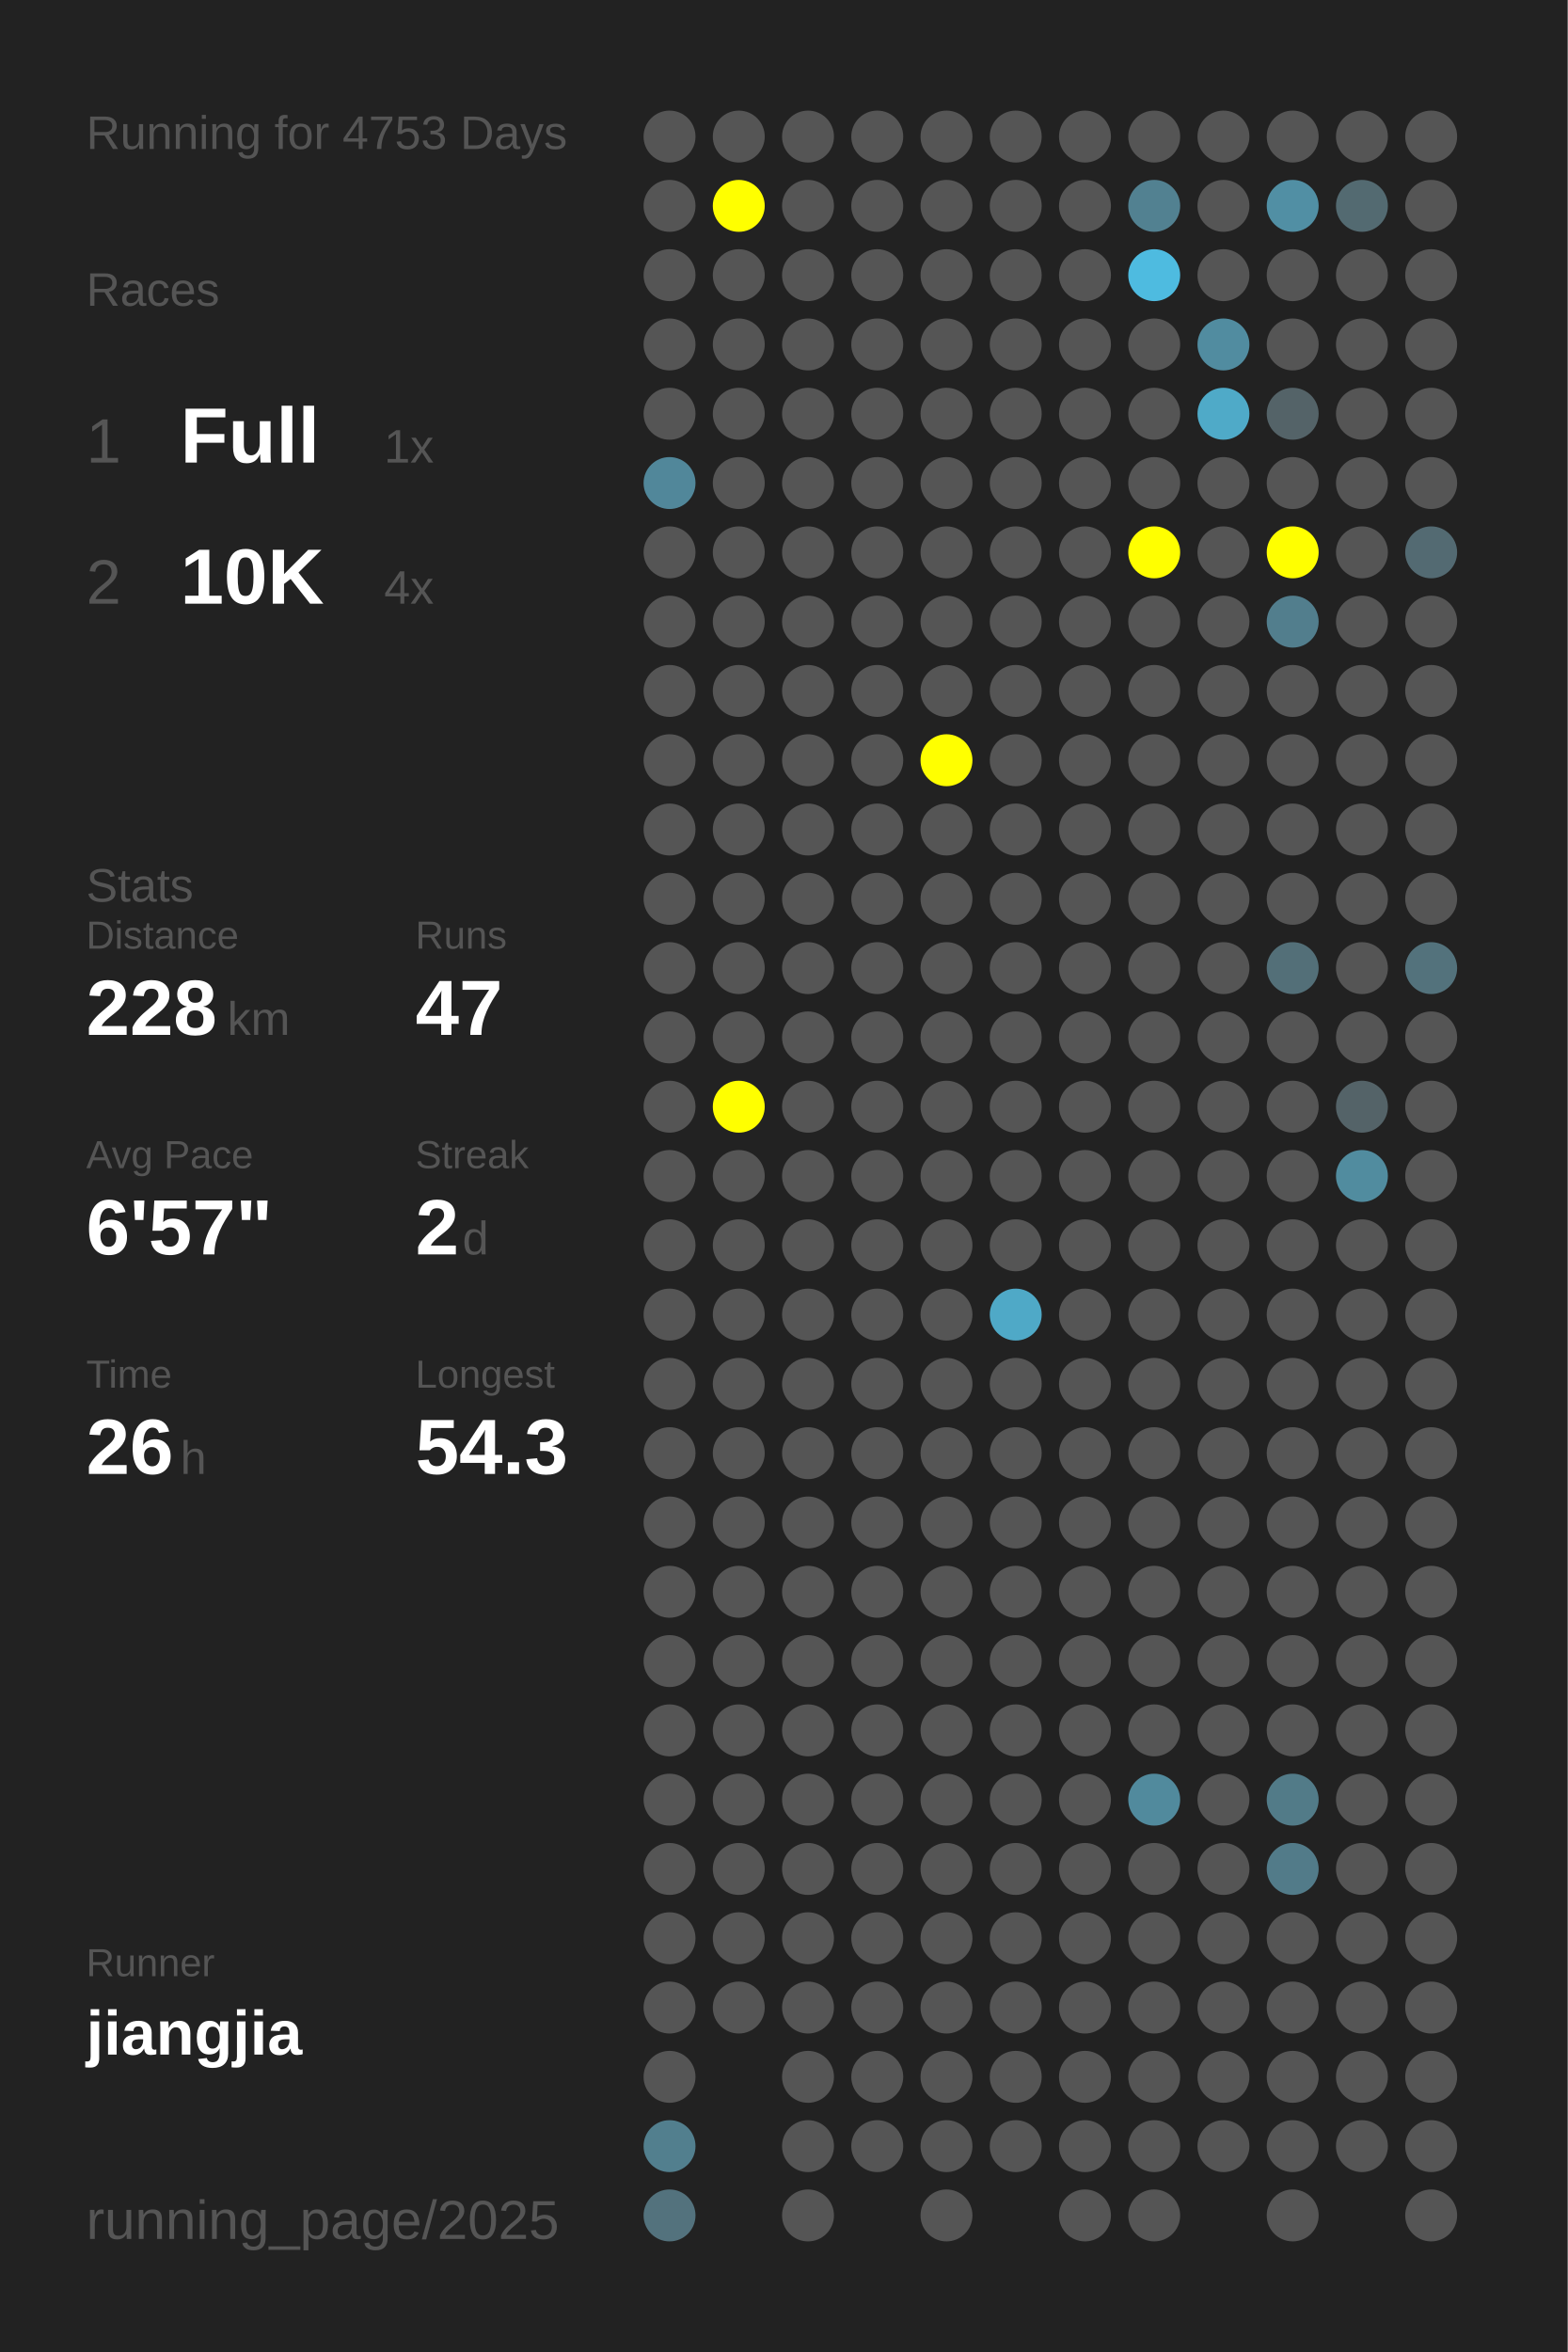
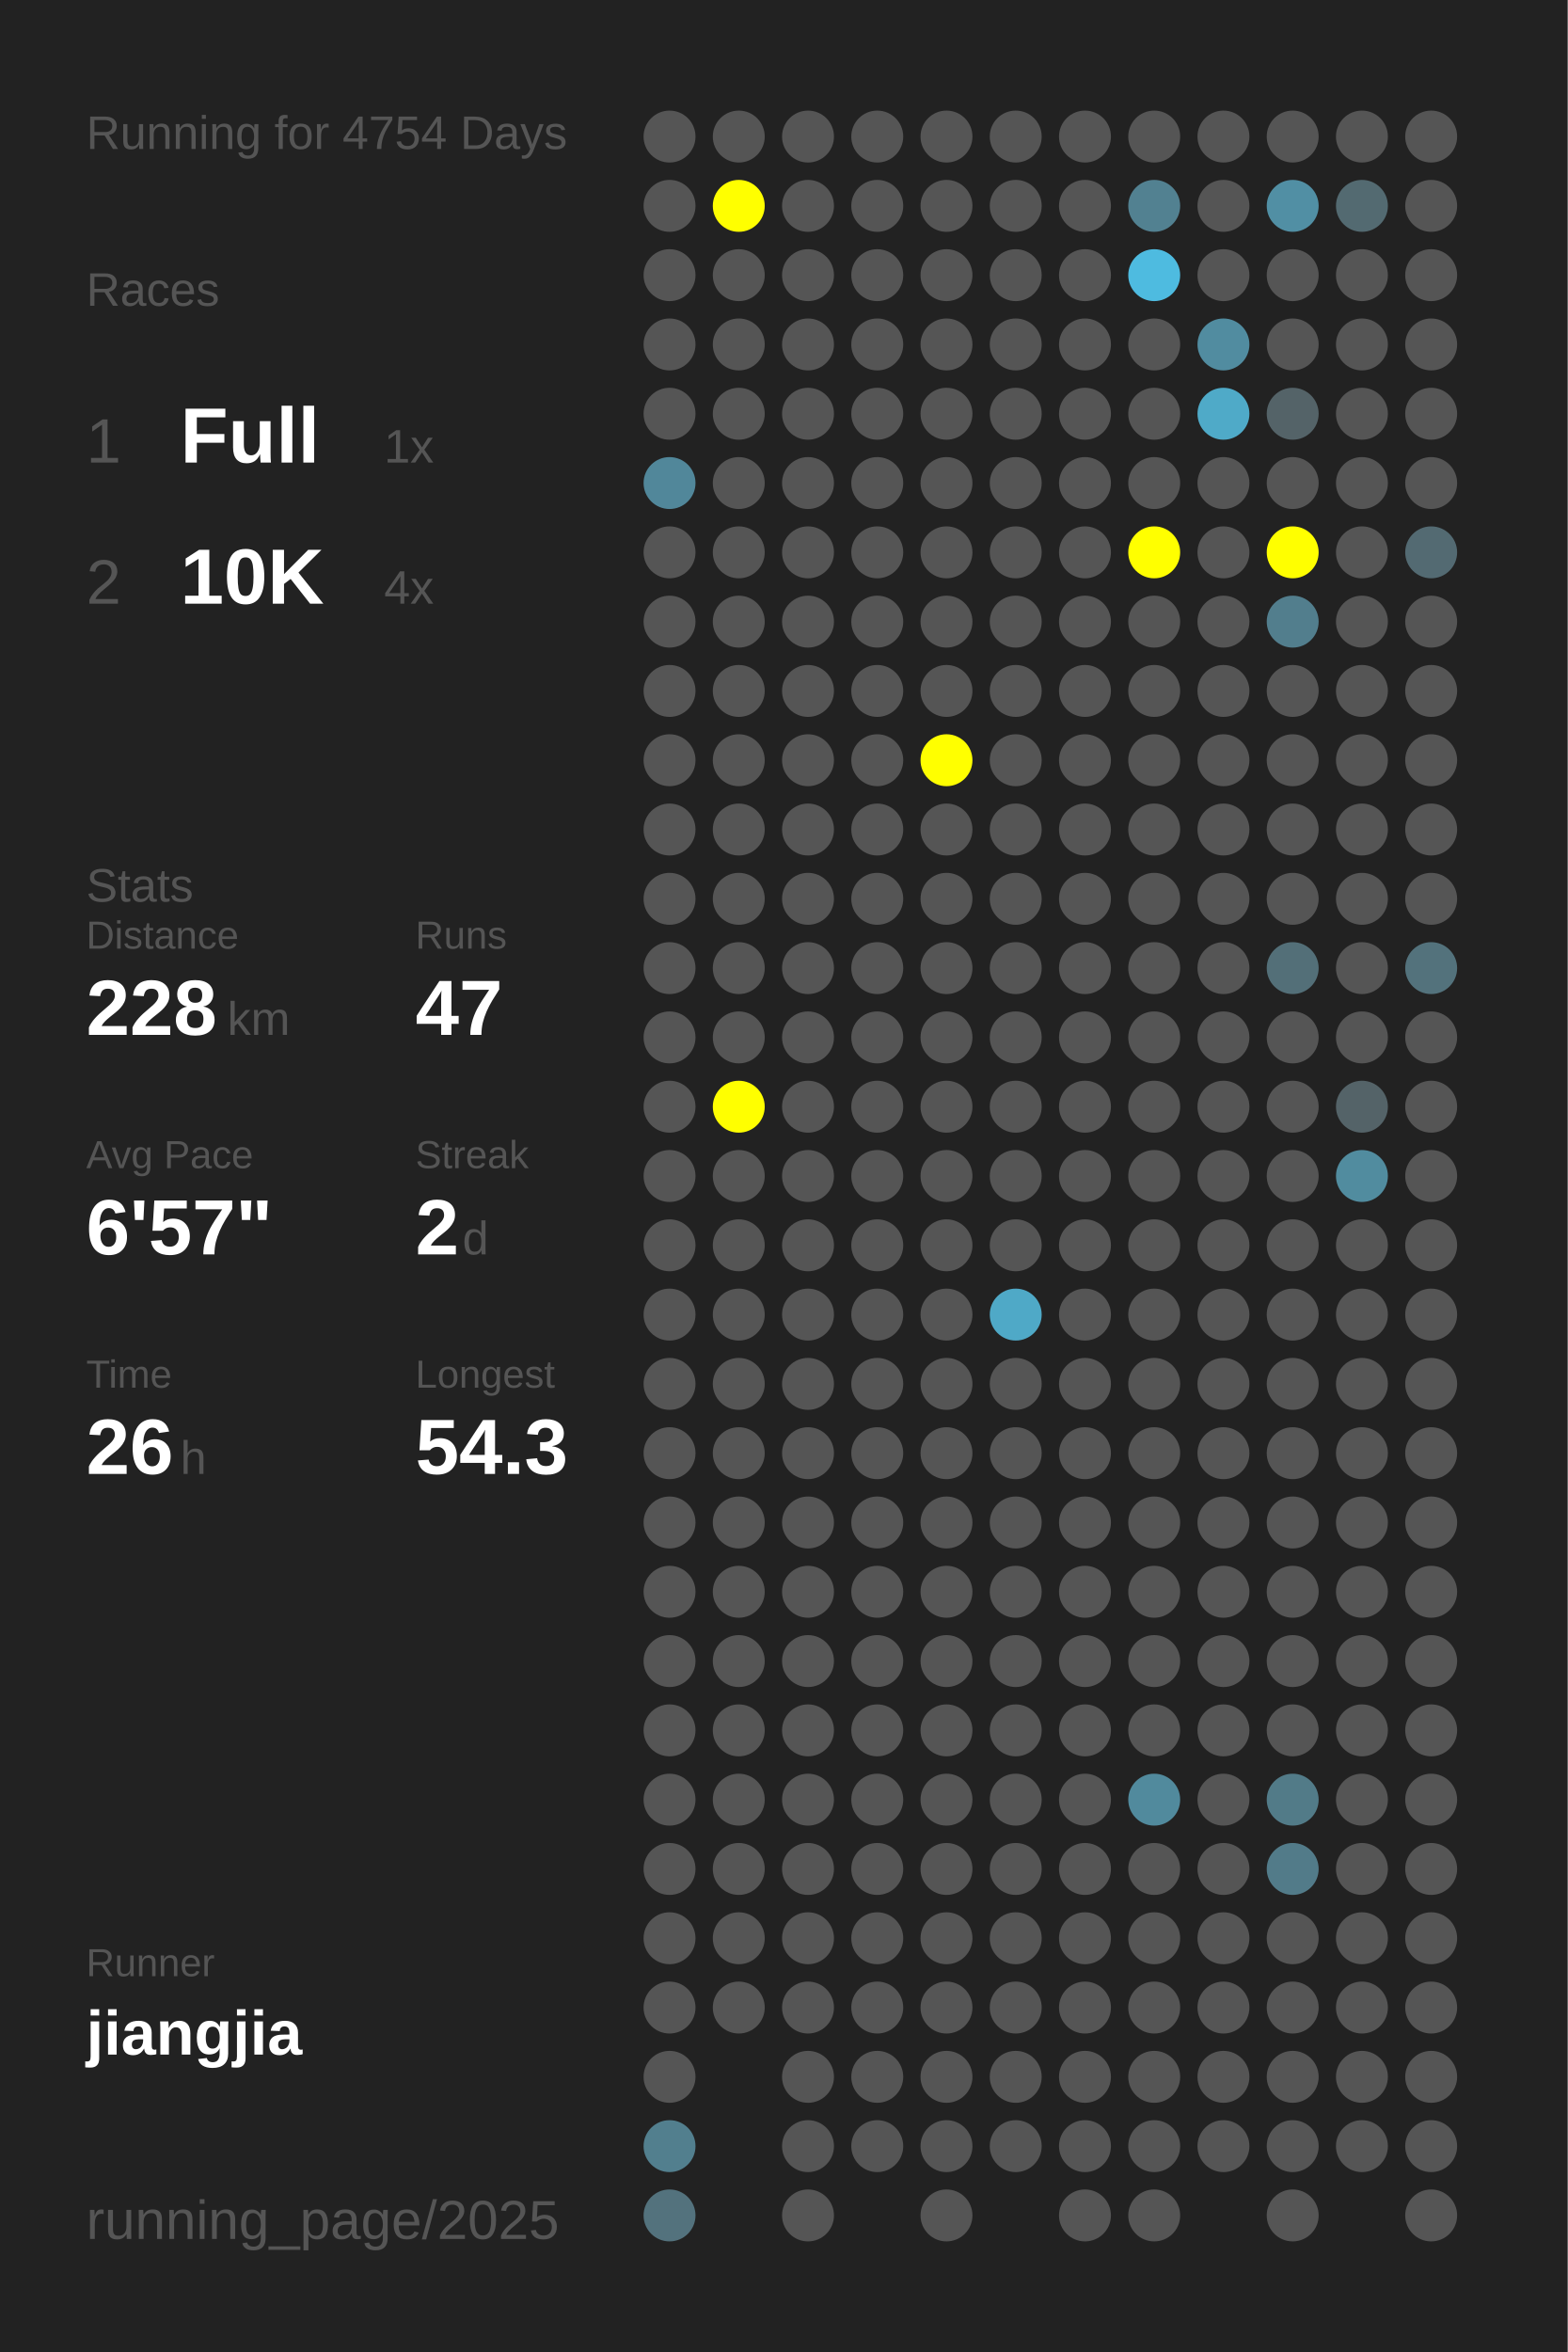
<svg xmlns="http://www.w3.org/2000/svg" baseProfile="full" height="300mm" version="1.1" viewBox="0,0,200,300" width="200mm">
  <defs />
  <rect fill="#222222" height="300" width="200" x="0" y="0" />
-   <text fill="#555555" style="font-size:6px; font-family:Arial;" x="11" y="19">Running for 4753 Days</text>
+   <text fill="#555555" style="font-size:6px; font-family:Arial;" x="11" y="19">Running for 4754 Days</text>
  <text fill="#555555" style="font-size:6px; font-family:Arial;" x="11" y="39">Races</text>
  <text fill="#555555" style="font-size:8px; font-family:Arial;" x="11" y="59">1</text>
  <text fill="#FFFFFF" style="font-size:10px; font-family:Arial; font-weight:bold;" x="23" y="59">Full</text>
  <text fill="#555555" style="font-size:6px; font-family:Arial;" x="49" y="59">1x</text>
  <text fill="#555555" style="font-size:8px; font-family:Arial;" x="11" y="77">2</text>
  <text fill="#FFFFFF" style="font-size:10px; font-family:Arial; font-weight:bold;" x="23" y="77">10K</text>
  <text fill="#555555" style="font-size:6px; font-family:Arial;" x="49" y="77">4x</text>
  <text fill="#555555" style="font-size:6px; font-family:Arial;" x="11" y="115">Stats</text>
  <text fill="#555555" style="font-size:5px; font-family:Arial;" x="11" y="121">Distance</text>
  <text fill="#FFFFFF" style="font-size:10px; font-family:Arial; font-weight:bold;" x="11" y="132">228</text>
  <text fill="#555555" style="font-size:6px; font-family:Arial;" x="29" y="132">km</text>
  <text fill="#555555" style="font-size:5px; font-family:Arial;" x="53" y="121">Runs</text>
  <text fill="#FFFFFF" style="font-size:10px; font-family:Arial; font-weight:bold;" x="53" y="132">47</text>
  <text fill="#555555" style="font-size:5px; font-family:Arial;" x="11" y="149">Avg Pace</text>
  <text fill="#FFFFFF" style="font-size:10px; font-family:Arial; font-weight:bold;" x="11" y="160">6'57"</text>
  <text fill="#555555" style="font-size:5px; font-family:Arial;" x="53" y="149">Streak</text>
  <text fill="#FFFFFF" style="font-size:10px; font-family:Arial; font-weight:bold;" x="53" y="160">2</text>
  <text fill="#555555" style="font-size:6px; font-family:Arial;" x="59" y="160">d</text>
  <text fill="#555555" style="font-size:5px; font-family:Arial;" x="11" y="177">Time</text>
  <text fill="#FFFFFF" style="font-size:10px; font-family:Arial; font-weight:bold;" x="11" y="188">26</text>
  <text fill="#555555" style="font-size:6px; font-family:Arial;" x="23" y="188">h</text>
  <text fill="#555555" style="font-size:5px; font-family:Arial;" x="53" y="177">Longest</text>
  <text fill="#FFFFFF" style="font-size:10px; font-family:Arial; font-weight:bold;" x="53" y="188">54.3</text>
  <text fill="#555555" style="font-size:5px; font-family:Arial;" x="11" y="252.065">Runner</text>
  <text fill="#FFFFFF" style="font-size:8px; font-family:Arial; font-weight:bold;" x="11" y="262.065">jiangjia</text>
  <text fill="#555555" style="font-size:7px; font-family:Arial;" x="11" y="285.581">running_page/2025</text>
  <circle cx="85.417" cy="17.419" fill="#555555" r="3.312" />
  <circle cx="85.417" cy="26.258" fill="#555555" r="3.312" />
  <circle cx="85.417" cy="35.097" fill="#555555" r="3.312" />
  <circle cx="85.417" cy="43.935" fill="#555555" r="3.312" />
  <circle cx="85.417" cy="52.774" fill="#555555" r="3.312" />
  <circle cx="85.417" cy="61.613" fill="#51879a" r="3.312" />
  <circle cx="85.417" cy="70.452" fill="#555555" r="3.312" />
  <circle cx="85.417" cy="79.29" fill="#555555" r="3.312" />
  <circle cx="85.417" cy="88.129" fill="#555555" r="3.312" />
  <circle cx="85.417" cy="96.968" fill="#555555" r="3.312" />
  <circle cx="85.417" cy="105.806" fill="#555555" r="3.312" />
  <circle cx="85.417" cy="114.645" fill="#555555" r="3.312" />
  <circle cx="85.417" cy="123.484" fill="#555555" r="3.312" />
  <circle cx="85.417" cy="132.323" fill="#555555" r="3.312" />
  <circle cx="85.417" cy="141.161" fill="#555555" r="3.312" />
  <circle cx="85.417" cy="150" fill="#555555" r="3.312" />
  <circle cx="85.417" cy="158.839" fill="#555555" r="3.312" />
  <circle cx="85.417" cy="167.677" fill="#555555" r="3.312" />
  <circle cx="85.417" cy="176.516" fill="#555555" r="3.312" />
  <circle cx="85.417" cy="185.355" fill="#555555" r="3.312" />
  <circle cx="85.417" cy="194.194" fill="#555555" r="3.312" />
  <circle cx="85.417" cy="203.032" fill="#555555" r="3.312" />
  <circle cx="85.417" cy="211.871" fill="#555555" r="3.312" />
  <circle cx="85.417" cy="220.71" fill="#555555" r="3.312" />
  <circle cx="85.417" cy="229.548" fill="#555555" r="3.312" />
  <circle cx="85.417" cy="238.387" fill="#555555" r="3.312" />
  <circle cx="85.417" cy="247.226" fill="#555555" r="3.312" />
  <circle cx="85.417" cy="256.065" fill="#555555" r="3.312" />
  <circle cx="85.417" cy="264.903" fill="#555555" r="3.312" />
  <circle cx="85.417" cy="273.742" fill="#527f8e" r="3.312" />
  <circle cx="85.417" cy="282.581" fill="#53727d" r="3.312" />
  <circle cx="94.25" cy="17.419" fill="#555555" r="3.312" />
  <circle cx="94.25" cy="26.258" fill="#FFFF00" r="3.312" />
  <circle cx="94.25" cy="35.097" fill="#555555" r="3.312" />
  <circle cx="94.25" cy="43.935" fill="#555555" r="3.312" />
  <circle cx="94.25" cy="52.774" fill="#555555" r="3.312" />
  <circle cx="94.25" cy="61.613" fill="#555555" r="3.312" />
  <circle cx="94.25" cy="70.452" fill="#555555" r="3.312" />
  <circle cx="94.25" cy="79.29" fill="#555555" r="3.312" />
  <circle cx="94.25" cy="88.129" fill="#555555" r="3.312" />
  <circle cx="94.25" cy="96.968" fill="#555555" r="3.312" />
  <circle cx="94.25" cy="105.806" fill="#555555" r="3.312" />
  <circle cx="94.25" cy="114.645" fill="#555555" r="3.312" />
  <circle cx="94.25" cy="123.484" fill="#555555" r="3.312" />
  <circle cx="94.25" cy="132.323" fill="#555555" r="3.312" />
  <circle cx="94.25" cy="141.161" fill="#FFFF00" r="3.312" />
  <circle cx="94.25" cy="150" fill="#555555" r="3.312" />
  <circle cx="94.25" cy="158.839" fill="#555555" r="3.312" />
  <circle cx="94.25" cy="167.677" fill="#555555" r="3.312" />
  <circle cx="94.25" cy="176.516" fill="#555555" r="3.312" />
  <circle cx="94.25" cy="185.355" fill="#555555" r="3.312" />
  <circle cx="94.25" cy="194.194" fill="#555555" r="3.312" />
  <circle cx="94.25" cy="203.032" fill="#555555" r="3.312" />
  <circle cx="94.25" cy="211.871" fill="#555555" r="3.312" />
  <circle cx="94.25" cy="220.71" fill="#555555" r="3.312" />
  <circle cx="94.25" cy="229.548" fill="#555555" r="3.312" />
  <circle cx="94.25" cy="238.387" fill="#555555" r="3.312" />
  <circle cx="94.25" cy="247.226" fill="#555555" r="3.312" />
  <circle cx="94.25" cy="256.065" fill="#555555" r="3.312" />
  <circle cx="103.083" cy="17.419" fill="#555555" r="3.312" />
  <circle cx="103.083" cy="26.258" fill="#555555" r="3.312" />
  <circle cx="103.083" cy="35.097" fill="#555555" r="3.312" />
  <circle cx="103.083" cy="43.935" fill="#555555" r="3.312" />
  <circle cx="103.083" cy="52.774" fill="#555555" r="3.312" />
  <circle cx="103.083" cy="61.613" fill="#555555" r="3.312" />
  <circle cx="103.083" cy="70.452" fill="#555555" r="3.312" />
  <circle cx="103.083" cy="79.29" fill="#555555" r="3.312" />
  <circle cx="103.083" cy="88.129" fill="#555555" r="3.312" />
  <circle cx="103.083" cy="96.968" fill="#555555" r="3.312" />
  <circle cx="103.083" cy="105.806" fill="#555555" r="3.312" />
  <circle cx="103.083" cy="114.645" fill="#555555" r="3.312" />
  <circle cx="103.083" cy="123.484" fill="#555555" r="3.312" />
  <circle cx="103.083" cy="132.323" fill="#555555" r="3.312" />
  <circle cx="103.083" cy="141.161" fill="#555555" r="3.312" />
  <circle cx="103.083" cy="150" fill="#555555" r="3.312" />
  <circle cx="103.083" cy="158.839" fill="#555555" r="3.312" />
  <circle cx="103.083" cy="167.677" fill="#555555" r="3.312" />
  <circle cx="103.083" cy="176.516" fill="#555555" r="3.312" />
  <circle cx="103.083" cy="185.355" fill="#555555" r="3.312" />
  <circle cx="103.083" cy="194.194" fill="#555555" r="3.312" />
  <circle cx="103.083" cy="203.032" fill="#555555" r="3.312" />
  <circle cx="103.083" cy="211.871" fill="#555555" r="3.312" />
  <circle cx="103.083" cy="220.71" fill="#555555" r="3.312" />
  <circle cx="103.083" cy="229.548" fill="#555555" r="3.312" />
  <circle cx="103.083" cy="238.387" fill="#555555" r="3.312" />
  <circle cx="103.083" cy="247.226" fill="#555555" r="3.312" />
  <circle cx="103.083" cy="256.065" fill="#555555" r="3.312" />
  <circle cx="103.083" cy="264.903" fill="#555555" r="3.312" />
  <circle cx="103.083" cy="273.742" fill="#555555" r="3.312" />
  <circle cx="103.083" cy="282.581" fill="#555555" r="3.312" />
  <circle cx="111.917" cy="17.419" fill="#555555" r="3.312" />
  <circle cx="111.917" cy="26.258" fill="#555555" r="3.312" />
  <circle cx="111.917" cy="35.097" fill="#555555" r="3.312" />
  <circle cx="111.917" cy="43.935" fill="#555555" r="3.312" />
  <circle cx="111.917" cy="52.774" fill="#555555" r="3.312" />
  <circle cx="111.917" cy="61.613" fill="#555555" r="3.312" />
  <circle cx="111.917" cy="70.452" fill="#555555" r="3.312" />
  <circle cx="111.917" cy="79.29" fill="#555555" r="3.312" />
  <circle cx="111.917" cy="88.129" fill="#555555" r="3.312" />
  <circle cx="111.917" cy="96.968" fill="#555555" r="3.312" />
  <circle cx="111.917" cy="105.806" fill="#555555" r="3.312" />
  <circle cx="111.917" cy="114.645" fill="#555555" r="3.312" />
  <circle cx="111.917" cy="123.484" fill="#555555" r="3.312" />
  <circle cx="111.917" cy="132.323" fill="#555555" r="3.312" />
  <circle cx="111.917" cy="141.161" fill="#555555" r="3.312" />
  <circle cx="111.917" cy="150" fill="#555555" r="3.312" />
  <circle cx="111.917" cy="158.839" fill="#555555" r="3.312" />
  <circle cx="111.917" cy="167.677" fill="#555555" r="3.312" />
  <circle cx="111.917" cy="176.516" fill="#555555" r="3.312" />
  <circle cx="111.917" cy="185.355" fill="#555555" r="3.312" />
  <circle cx="111.917" cy="194.194" fill="#555555" r="3.312" />
  <circle cx="111.917" cy="203.032" fill="#555555" r="3.312" />
  <circle cx="111.917" cy="211.871" fill="#555555" r="3.312" />
  <circle cx="111.917" cy="220.71" fill="#555555" r="3.312" />
  <circle cx="111.917" cy="229.548" fill="#555555" r="3.312" />
  <circle cx="111.917" cy="238.387" fill="#555555" r="3.312" />
  <circle cx="111.917" cy="247.226" fill="#555555" r="3.312" />
  <circle cx="111.917" cy="256.065" fill="#555555" r="3.312" />
  <circle cx="111.917" cy="264.903" fill="#555555" r="3.312" />
  <circle cx="111.917" cy="273.742" fill="#555555" r="3.312" />
  <circle cx="120.75" cy="17.419" fill="#555555" r="3.312" />
  <circle cx="120.75" cy="26.258" fill="#555555" r="3.312" />
  <circle cx="120.75" cy="35.097" fill="#555555" r="3.312" />
  <circle cx="120.75" cy="43.935" fill="#555555" r="3.312" />
  <circle cx="120.75" cy="52.774" fill="#555555" r="3.312" />
  <circle cx="120.75" cy="61.613" fill="#555555" r="3.312" />
  <circle cx="120.75" cy="70.452" fill="#555555" r="3.312" />
  <circle cx="120.75" cy="79.29" fill="#555555" r="3.312" />
  <circle cx="120.75" cy="88.129" fill="#555555" r="3.312" />
  <circle cx="120.75" cy="96.968" fill="#FFFF00" r="3.312" />
  <circle cx="120.75" cy="105.806" fill="#555555" r="3.312" />
  <circle cx="120.75" cy="114.645" fill="#555555" r="3.312" />
  <circle cx="120.75" cy="123.484" fill="#555555" r="3.312" />
  <circle cx="120.75" cy="132.323" fill="#555555" r="3.312" />
  <circle cx="120.75" cy="141.161" fill="#555555" r="3.312" />
  <circle cx="120.75" cy="150" fill="#555555" r="3.312" />
  <circle cx="120.75" cy="158.839" fill="#555555" r="3.312" />
  <circle cx="120.75" cy="167.677" fill="#555555" r="3.312" />
  <circle cx="120.75" cy="176.516" fill="#555555" r="3.312" />
  <circle cx="120.75" cy="185.355" fill="#555555" r="3.312" />
  <circle cx="120.75" cy="194.194" fill="#555555" r="3.312" />
  <circle cx="120.75" cy="203.032" fill="#555555" r="3.312" />
  <circle cx="120.75" cy="211.871" fill="#555555" r="3.312" />
  <circle cx="120.75" cy="220.71" fill="#555555" r="3.312" />
  <circle cx="120.75" cy="229.548" fill="#555555" r="3.312" />
  <circle cx="120.75" cy="238.387" fill="#555555" r="3.312" />
  <circle cx="120.75" cy="247.226" fill="#555555" r="3.312" />
  <circle cx="120.75" cy="256.065" fill="#555555" r="3.312" />
  <circle cx="120.75" cy="264.903" fill="#555555" r="3.312" />
  <circle cx="120.75" cy="273.742" fill="#555555" r="3.312" />
  <circle cx="120.75" cy="282.581" fill="#555555" r="3.312" />
  <circle cx="129.583" cy="17.419" fill="#555555" r="3.312" />
  <circle cx="129.583" cy="26.258" fill="#555555" r="3.312" />
  <circle cx="129.583" cy="35.097" fill="#555555" r="3.312" />
  <circle cx="129.583" cy="43.935" fill="#555555" r="3.312" />
  <circle cx="129.583" cy="52.774" fill="#555555" r="3.312" />
  <circle cx="129.583" cy="61.613" fill="#555555" r="3.312" />
  <circle cx="129.583" cy="70.452" fill="#555555" r="3.312" />
  <circle cx="129.583" cy="79.29" fill="#555555" r="3.312" />
  <circle cx="129.583" cy="88.129" fill="#555555" r="3.312" />
  <circle cx="129.583" cy="96.968" fill="#555555" r="3.312" />
  <circle cx="129.583" cy="105.806" fill="#555555" r="3.312" />
  <circle cx="129.583" cy="114.645" fill="#555555" r="3.312" />
  <circle cx="129.583" cy="123.484" fill="#555555" r="3.312" />
  <circle cx="129.583" cy="132.323" fill="#555555" r="3.312" />
  <circle cx="129.583" cy="141.161" fill="#555555" r="3.312" />
  <circle cx="129.583" cy="150" fill="#555555" r="3.312" />
  <circle cx="129.583" cy="158.839" fill="#555555" r="3.312" />
  <circle cx="129.583" cy="167.677" fill="#4fa9c7" r="3.312" />
  <circle cx="129.583" cy="176.516" fill="#555555" r="3.312" />
  <circle cx="129.583" cy="185.355" fill="#555555" r="3.312" />
  <circle cx="129.583" cy="194.194" fill="#555555" r="3.312" />
  <circle cx="129.583" cy="203.032" fill="#555555" r="3.312" />
  <circle cx="129.583" cy="211.871" fill="#555555" r="3.312" />
  <circle cx="129.583" cy="220.71" fill="#555555" r="3.312" />
  <circle cx="129.583" cy="229.548" fill="#555555" r="3.312" />
  <circle cx="129.583" cy="238.387" fill="#555555" r="3.312" />
  <circle cx="129.583" cy="247.226" fill="#555555" r="3.312" />
  <circle cx="129.583" cy="256.065" fill="#555555" r="3.312" />
  <circle cx="129.583" cy="264.903" fill="#555555" r="3.312" />
  <circle cx="129.583" cy="273.742" fill="#555555" r="3.312" />
  <circle cx="138.417" cy="17.419" fill="#555555" r="3.312" />
  <circle cx="138.417" cy="26.258" fill="#555555" r="3.312" />
  <circle cx="138.417" cy="35.097" fill="#555555" r="3.312" />
  <circle cx="138.417" cy="43.935" fill="#555555" r="3.312" />
  <circle cx="138.417" cy="52.774" fill="#555555" r="3.312" />
  <circle cx="138.417" cy="61.613" fill="#555555" r="3.312" />
  <circle cx="138.417" cy="70.452" fill="#555555" r="3.312" />
  <circle cx="138.417" cy="79.29" fill="#555555" r="3.312" />
  <circle cx="138.417" cy="88.129" fill="#555555" r="3.312" />
  <circle cx="138.417" cy="96.968" fill="#555555" r="3.312" />
  <circle cx="138.417" cy="105.806" fill="#555555" r="3.312" />
  <circle cx="138.417" cy="114.645" fill="#555555" r="3.312" />
  <circle cx="138.417" cy="123.484" fill="#555555" r="3.312" />
  <circle cx="138.417" cy="132.323" fill="#555555" r="3.312" />
  <circle cx="138.417" cy="141.161" fill="#555555" r="3.312" />
  <circle cx="138.417" cy="150" fill="#555555" r="3.312" />
  <circle cx="138.417" cy="158.839" fill="#555555" r="3.312" />
  <circle cx="138.417" cy="167.677" fill="#555555" r="3.312" />
  <circle cx="138.417" cy="176.516" fill="#555555" r="3.312" />
  <circle cx="138.417" cy="185.355" fill="#555555" r="3.312" />
  <circle cx="138.417" cy="194.194" fill="#555555" r="3.312" />
  <circle cx="138.417" cy="203.032" fill="#555555" r="3.312" />
  <circle cx="138.417" cy="211.871" fill="#555555" r="3.312" />
  <circle cx="138.417" cy="220.71" fill="#555555" r="3.312" />
  <circle cx="138.417" cy="229.548" fill="#555555" r="3.312" />
  <circle cx="138.417" cy="238.387" fill="#555555" r="3.312" />
  <circle cx="138.417" cy="247.226" fill="#555555" r="3.312" />
  <circle cx="138.417" cy="256.065" fill="#555555" r="3.312" />
  <circle cx="138.417" cy="264.903" fill="#555555" r="3.312" />
  <circle cx="138.417" cy="273.742" fill="#555555" r="3.312" />
  <circle cx="138.417" cy="282.581" fill="#555555" r="3.312" />
  <circle cx="147.25" cy="17.419" fill="#555555" r="3.312" />
  <circle cx="147.25" cy="26.258" fill="#528191" r="3.312" />
  <circle cx="147.25" cy="35.097" fill="#4ebbe0" r="3.312" />
  <circle cx="147.25" cy="43.935" fill="#555555" r="3.312" />
  <circle cx="147.25" cy="52.774" fill="#555555" r="3.312" />
  <circle cx="147.25" cy="61.613" fill="#555555" r="3.312" />
  <circle cx="147.25" cy="70.452" fill="#FFFF00" r="3.312" />
  <circle cx="147.25" cy="79.29" fill="#555555" r="3.312" />
  <circle cx="147.25" cy="88.129" fill="#555555" r="3.312" />
  <circle cx="147.25" cy="96.968" fill="#555555" r="3.312" />
  <circle cx="147.25" cy="105.806" fill="#555555" r="3.312" />
  <circle cx="147.25" cy="114.645" fill="#555555" r="3.312" />
  <circle cx="147.25" cy="123.484" fill="#555555" r="3.312" />
  <circle cx="147.25" cy="132.323" fill="#555555" r="3.312" />
  <circle cx="147.25" cy="141.161" fill="#555555" r="3.312" />
  <circle cx="147.25" cy="150" fill="#555555" r="3.312" />
  <circle cx="147.25" cy="158.839" fill="#555555" r="3.312" />
  <circle cx="147.25" cy="167.677" fill="#555555" r="3.312" />
  <circle cx="147.25" cy="176.516" fill="#555555" r="3.312" />
  <circle cx="147.25" cy="185.355" fill="#555555" r="3.312" />
  <circle cx="147.25" cy="194.194" fill="#555555" r="3.312" />
  <circle cx="147.25" cy="203.032" fill="#555555" r="3.312" />
  <circle cx="147.25" cy="211.871" fill="#555555" r="3.312" />
  <circle cx="147.25" cy="220.71" fill="#555555" r="3.312" />
  <circle cx="147.25" cy="229.548" fill="#518a9d" r="3.312" />
  <circle cx="147.25" cy="238.387" fill="#555555" r="3.312" />
  <circle cx="147.25" cy="247.226" fill="#555555" r="3.312" />
  <circle cx="147.25" cy="256.065" fill="#555555" r="3.312" />
  <circle cx="147.25" cy="264.903" fill="#555555" r="3.312" />
  <circle cx="147.25" cy="273.742" fill="#555555" r="3.312" />
  <circle cx="147.25" cy="282.581" fill="#555555" r="3.312" />
  <circle cx="156.083" cy="17.419" fill="#555555" r="3.312" />
  <circle cx="156.083" cy="26.258" fill="#555555" r="3.312" />
  <circle cx="156.083" cy="35.097" fill="#555555" r="3.312" />
  <circle cx="156.083" cy="43.935" fill="#518ca0" r="3.312" />
  <circle cx="156.083" cy="52.774" fill="#4faac8" r="3.312" />
  <circle cx="156.083" cy="61.613" fill="#555555" r="3.312" />
  <circle cx="156.083" cy="70.452" fill="#555555" r="3.312" />
  <circle cx="156.083" cy="79.29" fill="#555555" r="3.312" />
  <circle cx="156.083" cy="88.129" fill="#555555" r="3.312" />
  <circle cx="156.083" cy="96.968" fill="#555555" r="3.312" />
  <circle cx="156.083" cy="105.806" fill="#555555" r="3.312" />
  <circle cx="156.083" cy="114.645" fill="#555555" r="3.312" />
  <circle cx="156.083" cy="123.484" fill="#555555" r="3.312" />
  <circle cx="156.083" cy="132.323" fill="#555555" r="3.312" />
  <circle cx="156.083" cy="141.161" fill="#555555" r="3.312" />
  <circle cx="156.083" cy="150" fill="#555555" r="3.312" />
  <circle cx="156.083" cy="158.839" fill="#555555" r="3.312" />
  <circle cx="156.083" cy="167.677" fill="#555555" r="3.312" />
  <circle cx="156.083" cy="176.516" fill="#555555" r="3.312" />
  <circle cx="156.083" cy="185.355" fill="#555555" r="3.312" />
  <circle cx="156.083" cy="194.194" fill="#555555" r="3.312" />
  <circle cx="156.083" cy="203.032" fill="#555555" r="3.312" />
  <circle cx="156.083" cy="211.871" fill="#555555" r="3.312" />
  <circle cx="156.083" cy="220.71" fill="#555555" r="3.312" />
  <circle cx="156.083" cy="229.548" fill="#555555" r="3.312" />
  <circle cx="156.083" cy="238.387" fill="#555555" r="3.312" />
  <circle cx="156.083" cy="247.226" fill="#555555" r="3.312" />
  <circle cx="156.083" cy="256.065" fill="#555555" r="3.312" />
  <circle cx="156.083" cy="264.903" fill="#555555" r="3.312" />
  <circle cx="156.083" cy="273.742" fill="#555555" r="3.312" />
  <circle cx="164.917" cy="17.419" fill="#555555" r="3.312" />
  <circle cx="164.917" cy="26.258" fill="#518fa4" r="3.312" />
  <circle cx="164.917" cy="35.097" fill="#555555" r="3.312" />
  <circle cx="164.917" cy="43.935" fill="#555555" r="3.312" />
  <circle cx="164.917" cy="52.774" fill="#546368" r="3.312" />
  <circle cx="164.917" cy="61.613" fill="#555555" r="3.312" />
  <circle cx="164.917" cy="70.452" fill="#FFFF00" r="3.312" />
  <circle cx="164.917" cy="79.29" fill="#527e8d" r="3.312" />
  <circle cx="164.917" cy="88.129" fill="#555555" r="3.312" />
  <circle cx="164.917" cy="96.968" fill="#555555" r="3.312" />
  <circle cx="164.917" cy="105.806" fill="#555555" r="3.312" />
  <circle cx="164.917" cy="114.645" fill="#555555" r="3.312" />
  <circle cx="164.917" cy="123.484" fill="#536f78" r="3.312" />
  <circle cx="164.917" cy="132.323" fill="#555555" r="3.312" />
  <circle cx="164.917" cy="141.161" fill="#555555" r="3.312" />
  <circle cx="164.917" cy="150" fill="#555555" r="3.312" />
  <circle cx="164.917" cy="158.839" fill="#555555" r="3.312" />
  <circle cx="164.917" cy="167.677" fill="#555555" r="3.312" />
  <circle cx="164.917" cy="176.516" fill="#555555" r="3.312" />
  <circle cx="164.917" cy="185.355" fill="#555555" r="3.312" />
  <circle cx="164.917" cy="194.194" fill="#555555" r="3.312" />
  <circle cx="164.917" cy="203.032" fill="#555555" r="3.312" />
  <circle cx="164.917" cy="211.871" fill="#555555" r="3.312" />
  <circle cx="164.917" cy="220.71" fill="#555555" r="3.312" />
  <circle cx="164.917" cy="229.548" fill="#527b88" r="3.312" />
  <circle cx="164.917" cy="238.387" fill="#527b89" r="3.312" />
  <circle cx="164.917" cy="247.226" fill="#555555" r="3.312" />
  <circle cx="164.917" cy="256.065" fill="#555555" r="3.312" />
  <circle cx="164.917" cy="264.903" fill="#555555" r="3.312" />
  <circle cx="164.917" cy="273.742" fill="#555555" r="3.312" />
  <circle cx="164.917" cy="282.581" fill="#555555" r="3.312" />
  <circle cx="173.75" cy="17.419" fill="#555555" r="3.312" />
  <circle cx="173.75" cy="26.258" fill="#536a71" r="3.312" />
  <circle cx="173.75" cy="35.097" fill="#555555" r="3.312" />
  <circle cx="173.75" cy="43.935" fill="#555555" r="3.312" />
  <circle cx="173.75" cy="52.774" fill="#555555" r="3.312" />
  <circle cx="173.75" cy="61.613" fill="#555555" r="3.312" />
  <circle cx="173.75" cy="70.452" fill="#555555" r="3.312" />
  <circle cx="173.75" cy="79.29" fill="#555555" r="3.312" />
  <circle cx="173.75" cy="88.129" fill="#555555" r="3.312" />
  <circle cx="173.75" cy="96.968" fill="#555555" r="3.312" />
  <circle cx="173.75" cy="105.806" fill="#555555" r="3.312" />
  <circle cx="173.75" cy="114.645" fill="#555555" r="3.312" />
  <circle cx="173.75" cy="123.484" fill="#555555" r="3.312" />
  <circle cx="173.75" cy="132.323" fill="#555555" r="3.312" />
  <circle cx="173.75" cy="141.161" fill="#546368" r="3.312" />
  <circle cx="173.75" cy="150" fill="#518c9f" r="3.312" />
  <circle cx="173.75" cy="158.839" fill="#555555" r="3.312" />
  <circle cx="173.75" cy="167.677" fill="#555555" r="3.312" />
  <circle cx="173.75" cy="176.516" fill="#555555" r="3.312" />
  <circle cx="173.75" cy="185.355" fill="#555555" r="3.312" />
  <circle cx="173.75" cy="194.194" fill="#555555" r="3.312" />
  <circle cx="173.75" cy="203.032" fill="#555555" r="3.312" />
  <circle cx="173.75" cy="211.871" fill="#555555" r="3.312" />
  <circle cx="173.75" cy="220.71" fill="#555555" r="3.312" />
  <circle cx="173.75" cy="229.548" fill="#555555" r="3.312" />
  <circle cx="173.75" cy="238.387" fill="#555555" r="3.312" />
  <circle cx="173.75" cy="247.226" fill="#555555" r="3.312" />
  <circle cx="173.75" cy="256.065" fill="#555555" r="3.312" />
  <circle cx="173.75" cy="264.903" fill="#555555" r="3.312" />
  <circle cx="173.75" cy="273.742" fill="#555555" r="3.312" />
  <circle cx="182.583" cy="17.419" fill="#555555" r="3.312" />
  <circle cx="182.583" cy="26.258" fill="#555555" r="3.312" />
  <circle cx="182.583" cy="35.097" fill="#555555" r="3.312" />
  <circle cx="182.583" cy="43.935" fill="#555555" r="3.312" />
  <circle cx="182.583" cy="52.774" fill="#555555" r="3.312" />
  <circle cx="182.583" cy="61.613" fill="#555555" r="3.312" />
  <circle cx="182.583" cy="70.452" fill="#536a72" r="3.312" />
  <circle cx="182.583" cy="79.29" fill="#555555" r="3.312" />
  <circle cx="182.583" cy="88.129" fill="#555555" r="3.312" />
  <circle cx="182.583" cy="96.968" fill="#555555" r="3.312" />
  <circle cx="182.583" cy="105.806" fill="#555555" r="3.312" />
  <circle cx="182.583" cy="114.645" fill="#555555" r="3.312" />
  <circle cx="182.583" cy="123.484" fill="#53727c" r="3.312" />
  <circle cx="182.583" cy="132.323" fill="#555555" r="3.312" />
  <circle cx="182.583" cy="141.161" fill="#555555" r="3.312" />
  <circle cx="182.583" cy="150" fill="#555555" r="3.312" />
  <circle cx="182.583" cy="158.839" fill="#555555" r="3.312" />
  <circle cx="182.583" cy="167.677" fill="#555555" r="3.312" />
  <circle cx="182.583" cy="176.516" fill="#555555" r="3.312" />
  <circle cx="182.583" cy="185.355" fill="#555555" r="3.312" />
  <circle cx="182.583" cy="194.194" fill="#555555" r="3.312" />
  <circle cx="182.583" cy="203.032" fill="#555555" r="3.312" />
  <circle cx="182.583" cy="211.871" fill="#555555" r="3.312" />
  <circle cx="182.583" cy="220.71" fill="#555555" r="3.312" />
  <circle cx="182.583" cy="229.548" fill="#555555" r="3.312" />
  <circle cx="182.583" cy="238.387" fill="#555555" r="3.312" />
  <circle cx="182.583" cy="247.226" fill="#555555" r="3.312" />
  <circle cx="182.583" cy="256.065" fill="#555555" r="3.312" />
  <circle cx="182.583" cy="264.903" fill="#555555" r="3.312" />
  <circle cx="182.583" cy="273.742" fill="#555555" r="3.312" />
  <circle cx="182.583" cy="282.581" fill="#555555" r="3.312" />
</svg>
